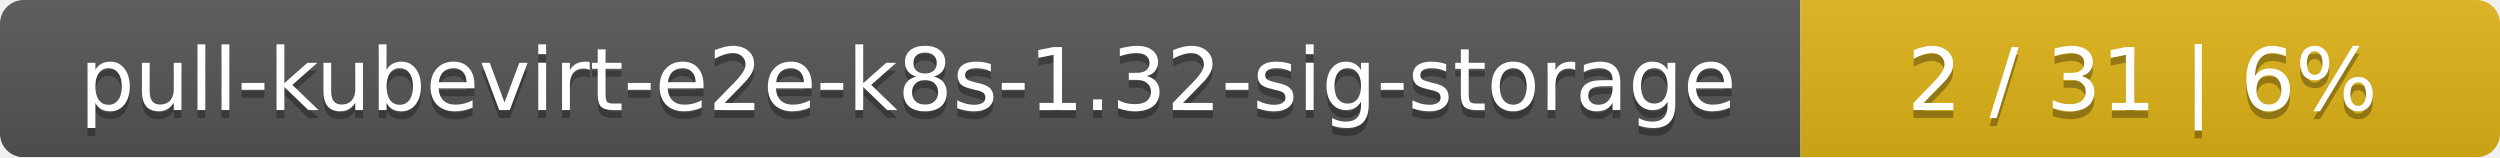
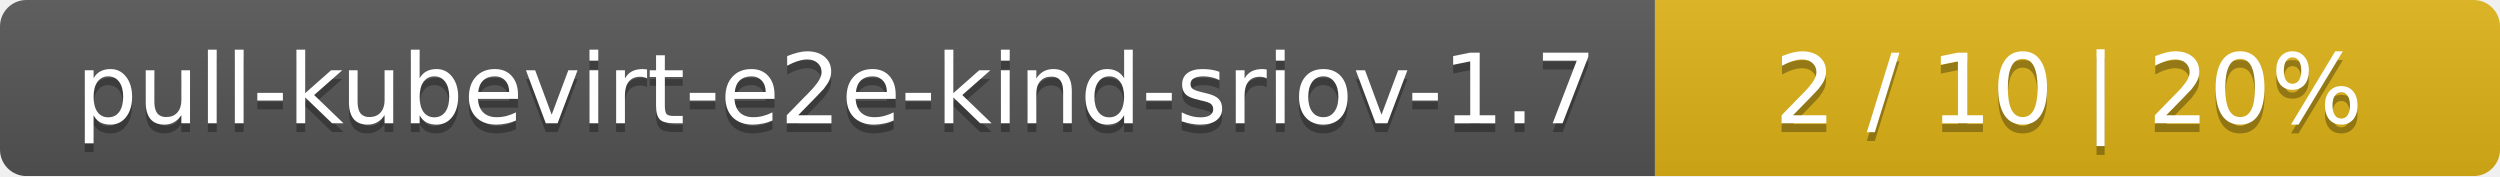
- <svg xmlns="http://www.w3.org/2000/svg" width="318" height="20">
+ <svg xmlns="http://www.w3.org/2000/svg" width="284" height="20">
  <linearGradient id="smooth" x2="0" y2="100%">
    <stop offset="0" stop-color="#bbb" stop-opacity=".1" />
    <stop offset="1" stop-opacity=".1" />
  </linearGradient>
  <mask id="round">
-     <rect width="318" height="20" rx="3" fill="#fff" />
+     <rect width="284" height="20" rx="3" fill="#fff" />
  </mask>
  <g mask="url(#round)">
-     <rect width="229" height="20" fill="#555" />
-     <rect x="229" width="89" height="20" fill="#dfb317" />
-     <rect width="318" height="20" fill="url(#smooth)" />
+     <rect width="188" height="20" fill="#555" />
+     <rect x="188" width="96" height="20" fill="#dfb317" />
+     <rect width="284" height="20" fill="url(#smooth)" />
  </g>
  <g fill="#fff" text-anchor="middle" font-family="DejaVu Sans,Verdana,Geneva,sans-serif" font-size="11">
-     <text x="115.5" y="15" fill="#010101" fill-opacity=".3">pull-kubevirt-e2e-k8s-1.32-sig-storage</text>
-     <text x="115.5" y="14">pull-kubevirt-e2e-k8s-1.32-sig-storage</text>
-     <text x="272.5" y="15" fill="#010101" fill-opacity=".3">2 / 31    |    6%</text>
-     <text x="272.5" y="14">2 / 31    |    6%</text>
+     <text x="95" y="15" fill="#010101" fill-opacity=".3">pull-kubevirt-e2e-kind-sriov-1.7</text>
+     <text x="95" y="14">pull-kubevirt-e2e-kind-sriov-1.7</text>
+     <text x="235" y="15" fill="#010101" fill-opacity=".3">2 / 10    |    20%</text>
+     <text x="235" y="14">2 / 10    |    20%</text>
  </g>
</svg>
